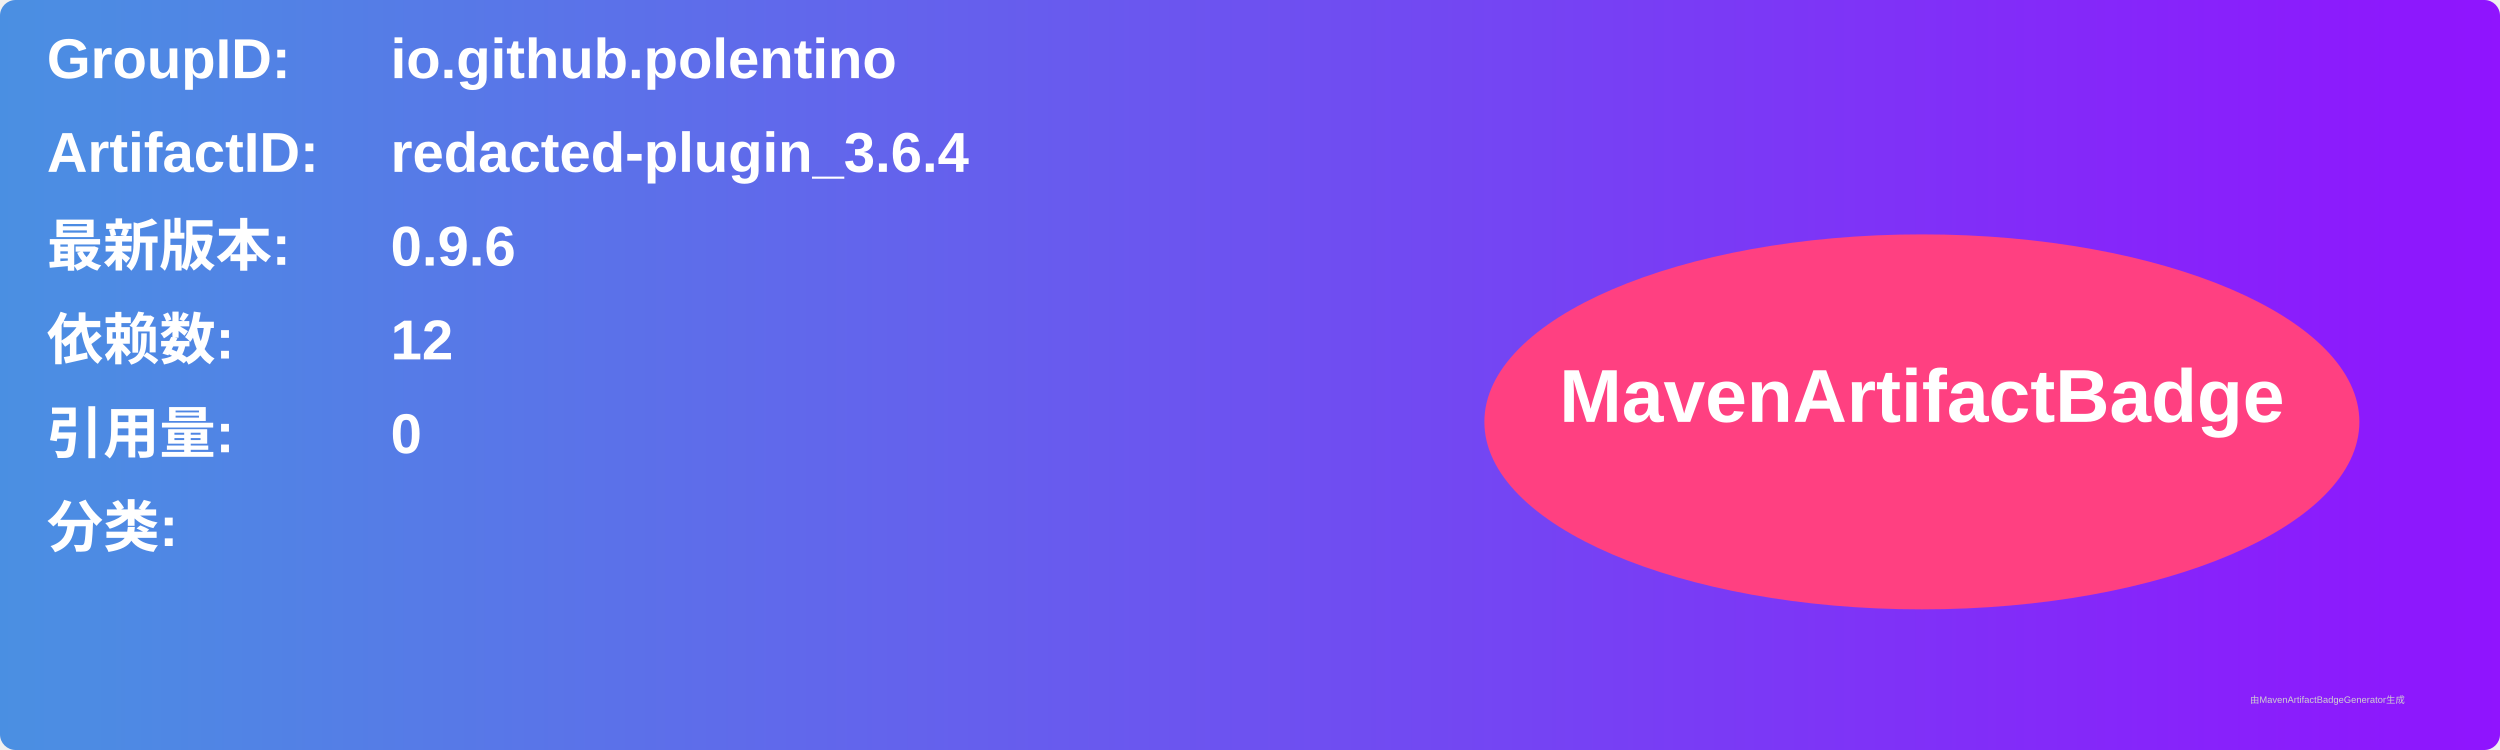
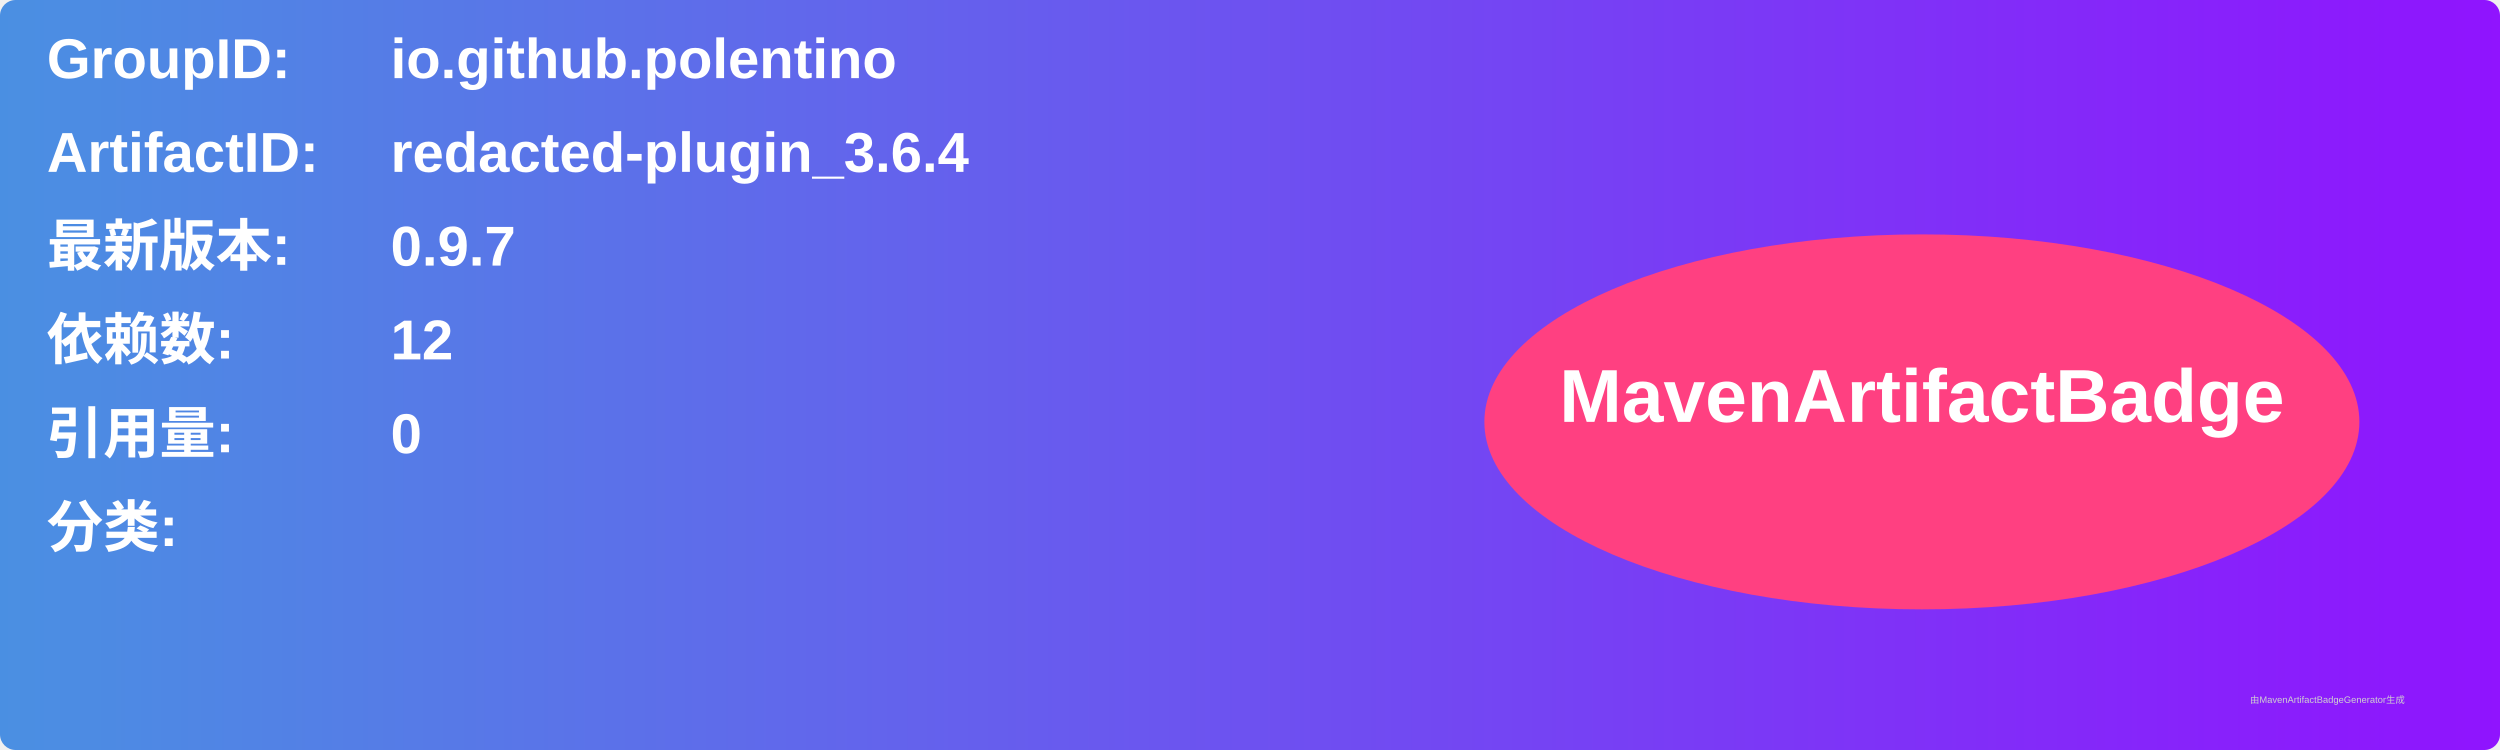
<svg xmlns="http://www.w3.org/2000/svg" width="800" height="240" viewBox="0 0 800 240">
  <linearGradient id="grad" x1="0%" y1="0%" x2="100%" y2="0%">
    <stop offset="0%" stop-color="#4a90e2" />
    <stop offset="100%" stop-color="#9013fe" />
  </linearGradient>
  <rect width="100%" height="100%" rx="5" ry="5" fill="url(#grad)" />
  <g transform="translate(15, 15)">
    <text x="0" y="10" font-family="Arial" font-size="18" fill="white" font-weight="bold" width="260">GroupID:</text>
    <text x="110" y="10" font-family="Arial" font-size="18" fill="white" font-weight="bold" width="460">io.github.polentino</text>
    <text x="0" y="40" font-family="Arial" font-size="18" fill="white" font-weight="bold" width="260">ArtifactID:</text>
    <text x="110" y="40" font-family="Arial" font-size="18" fill="white" font-weight="bold" width="460">redacted-plugin_3.6.4</text>
    <text x="0" y="70" font-family="Arial" font-size="18" fill="white" font-weight="bold">最新版本:</text>
    <text x="110" y="70" font-family="Arial" font-size="18" fill="white" font-weight="bold">
-       <tspan font-weight="bold">0.9.6</tspan>
+       <tspan font-weight="bold">0.9.7</tspan>
    </text>
    <text x="0" y="100" font-family="Arial" font-size="18" fill="white" font-weight="bold">依赖数: </text>
    <text x="110" y="100" font-family="Arial" font-size="18" fill="white">
      <tspan font-weight="bold">12</tspan>
    </text>
    <text x="0" y="130" font-family="Arial" font-size="18" fill="white" font-weight="bold">引用量: </text>
    <text x="110" y="130" font-family="Arial" font-size="18" fill="white">
      <tspan font-weight="bold">0</tspan>
    </text>
    <text x="0" y="160" font-family="Arial" font-size="18" fill="white" font-weight="bold">分类:</text>
    <text x="10" y="190" font-family="Arial" font-size="10" fill="white">
      <tspan font-weight="bold" />
    </text>
    <ellipse cx="600" cy="120" rx="140" ry="60" fill="#ff4081" />
    <text x="600" y="120" text-anchor="middle" font-family="Arial" font-size="24" fill="white" font-weight="bold">MavenArtifactBadge</text>
  </g>
  <text x="720" y="225" font-family="Arial" font-size="3" fill="#d0d0d0">由MavenArtifactBadgeGenerator生成</text>
</svg>
